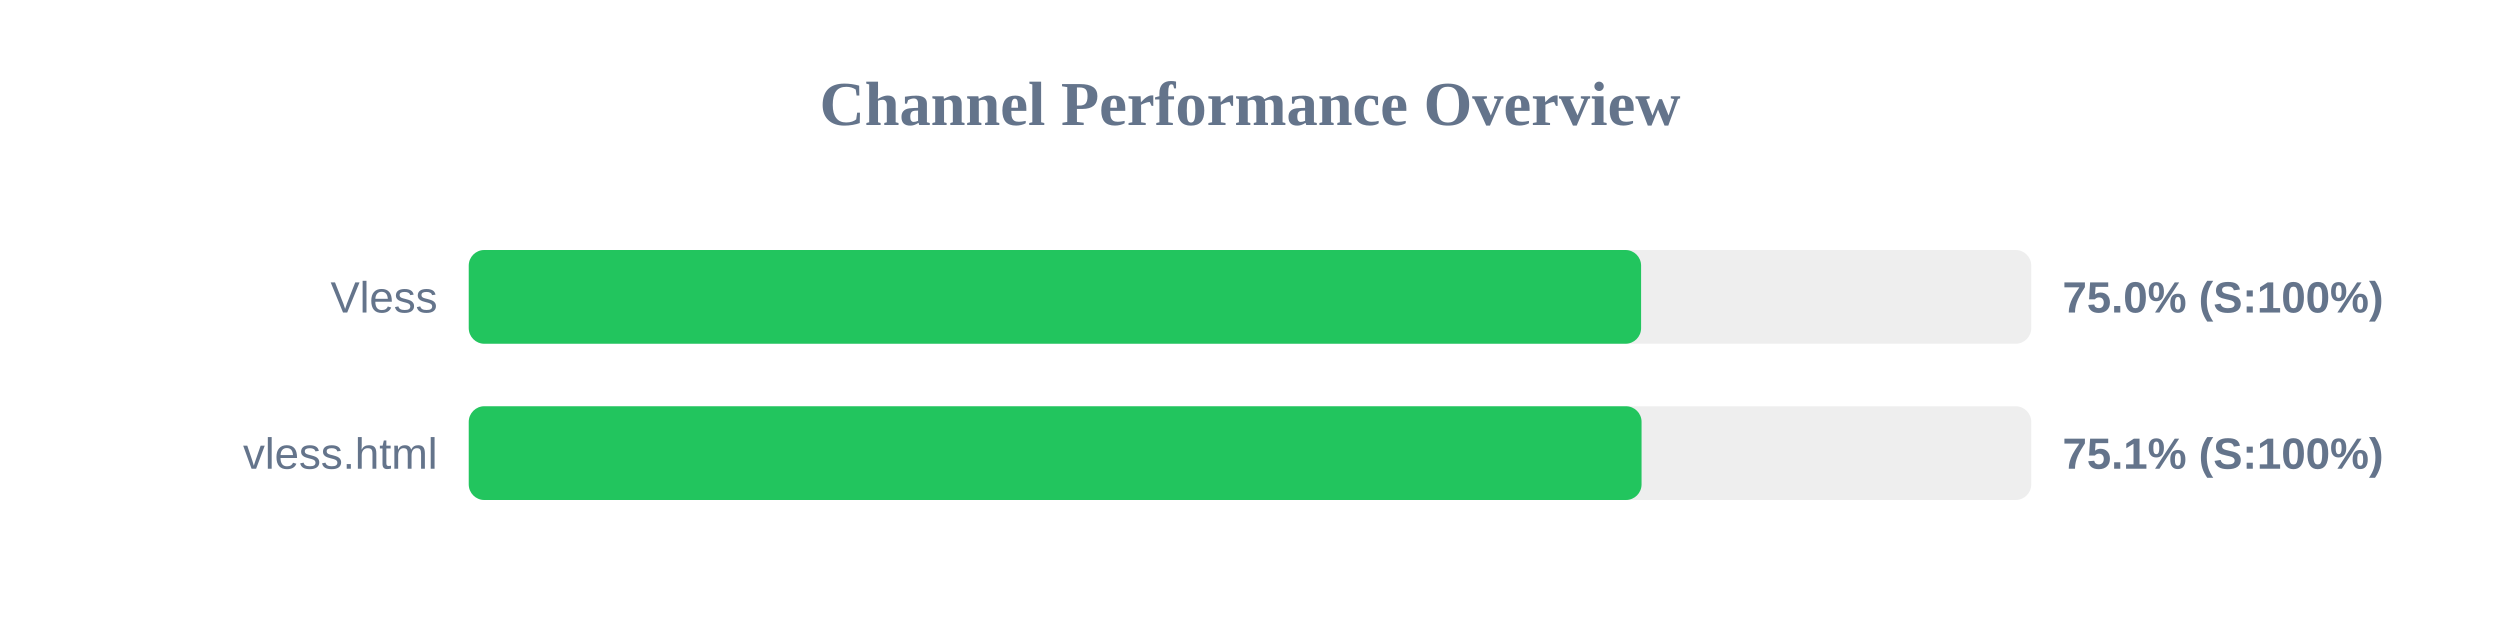
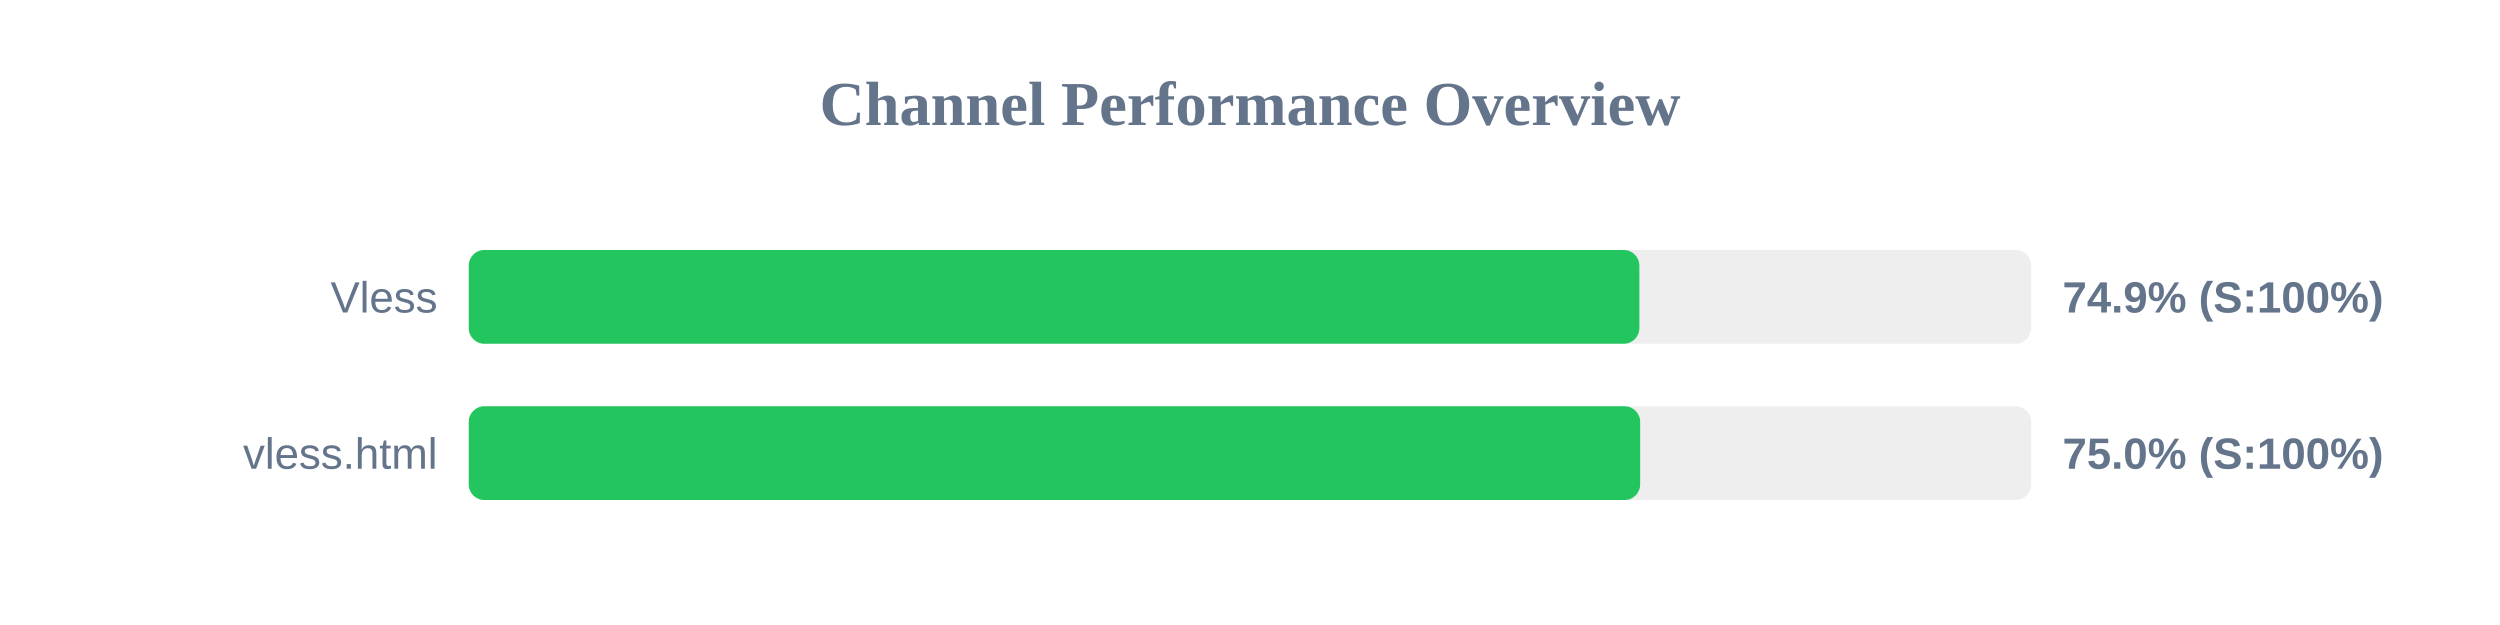
<svg xmlns="http://www.w3.org/2000/svg" width="800" height="200" version="1.1">
  <style>
        .row { font: 14px Arial; fill: #64748b; }
        .score { font: bold 14px Arial; fill: #64748b; }
    </style>
  <text x="400" y="40" text-anchor="middle" font-size="20px" font-weight="bold" fill="#64748b">Channel Performance Overview</text>
  <rect x="150" y="80" width="500" height="30" fill="#eee" rx="5" />
-   <rect x="150" y="80" width="375.15" height="30" fill="#22c55e" rx="5" />
+   <rect x="150" y="80" width="374.6" height="30" fill="#22c55e" rx="5" />
  <text x="140" y="100" text-anchor="end" class="row">Vless</text>
-   <text x="660" y="100" text-anchor="start" class="score">75.0% (S:100%)</text>
+   <text x="660" y="100" text-anchor="start" class="score">74.9% (S:100%)</text>
  <rect x="150" y="130" width="500" height="30" fill="#eee" rx="5" />
-   <rect x="150" y="130" width="375.3" height="30" fill="#22c55e" rx="5" />
+   <rect x="150" y="130" width="374.85" height="30" fill="#22c55e" rx="5" />
  <text x="140" y="150" text-anchor="end" class="row">vless.html</text>
-   <text x="660" y="150" text-anchor="start" class="score">75.1% (S:100%)</text>
+   <text x="660" y="150" text-anchor="start" class="score">75.0% (S:100%)</text>
</svg>
